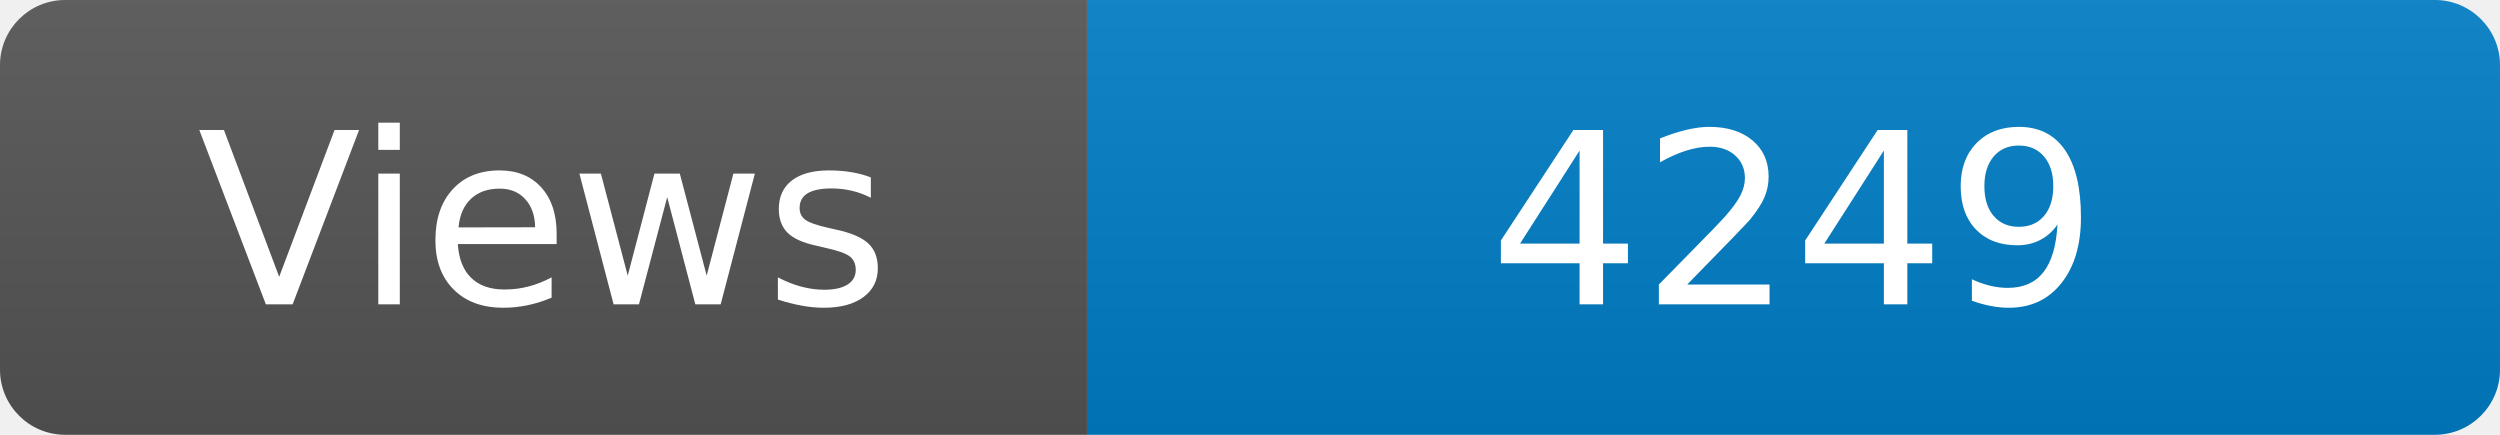
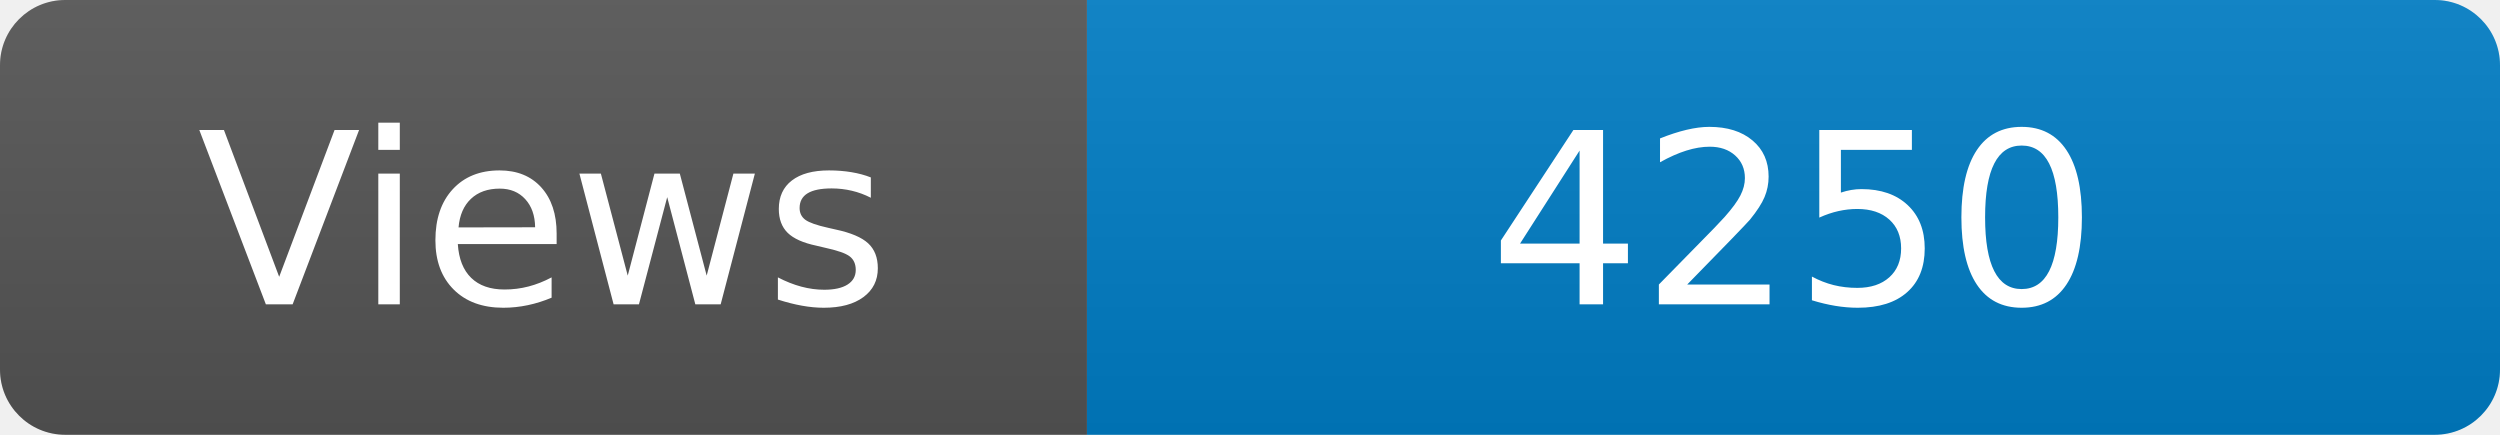
<svg xmlns="http://www.w3.org/2000/svg" width="115" height="20" role="img" aria-label="Maintained?: yes">
  <linearGradient id="s" x2="0" y2="100%">
    <stop offset="0" stop-color="#bbb" stop-opacity=".1" />
    <stop offset="1" stop-opacity=".1" />
  </linearGradient>
  <clipPath id="r">
    <rect width="115" height="20" rx="3" fill="#fff" />
  </clipPath>
  <g clip-path="url(#r)">
    <rect width="50" height="20" fill="#555" />
    <rect x="50" width="160" height="20" fill="#007ec6" />
    <rect width="115" height="20" fill="url(#s)" />
  </g>
  <g fill="#fff" text-anchor="middle" font-family="Verdana,Geneva,DejaVu Sans,sans-serif" font-size="110">
    <text x="250" y="140" transform="scale(.1)" fill="#fff">Views</text>
-     <text x="825" y="140" transform="scale(.1)" fill="#fff">4249</text>
+     <text x="825" y="140" transform="scale(.1)" fill="#fff">4250</text>
  </g>
</svg>
